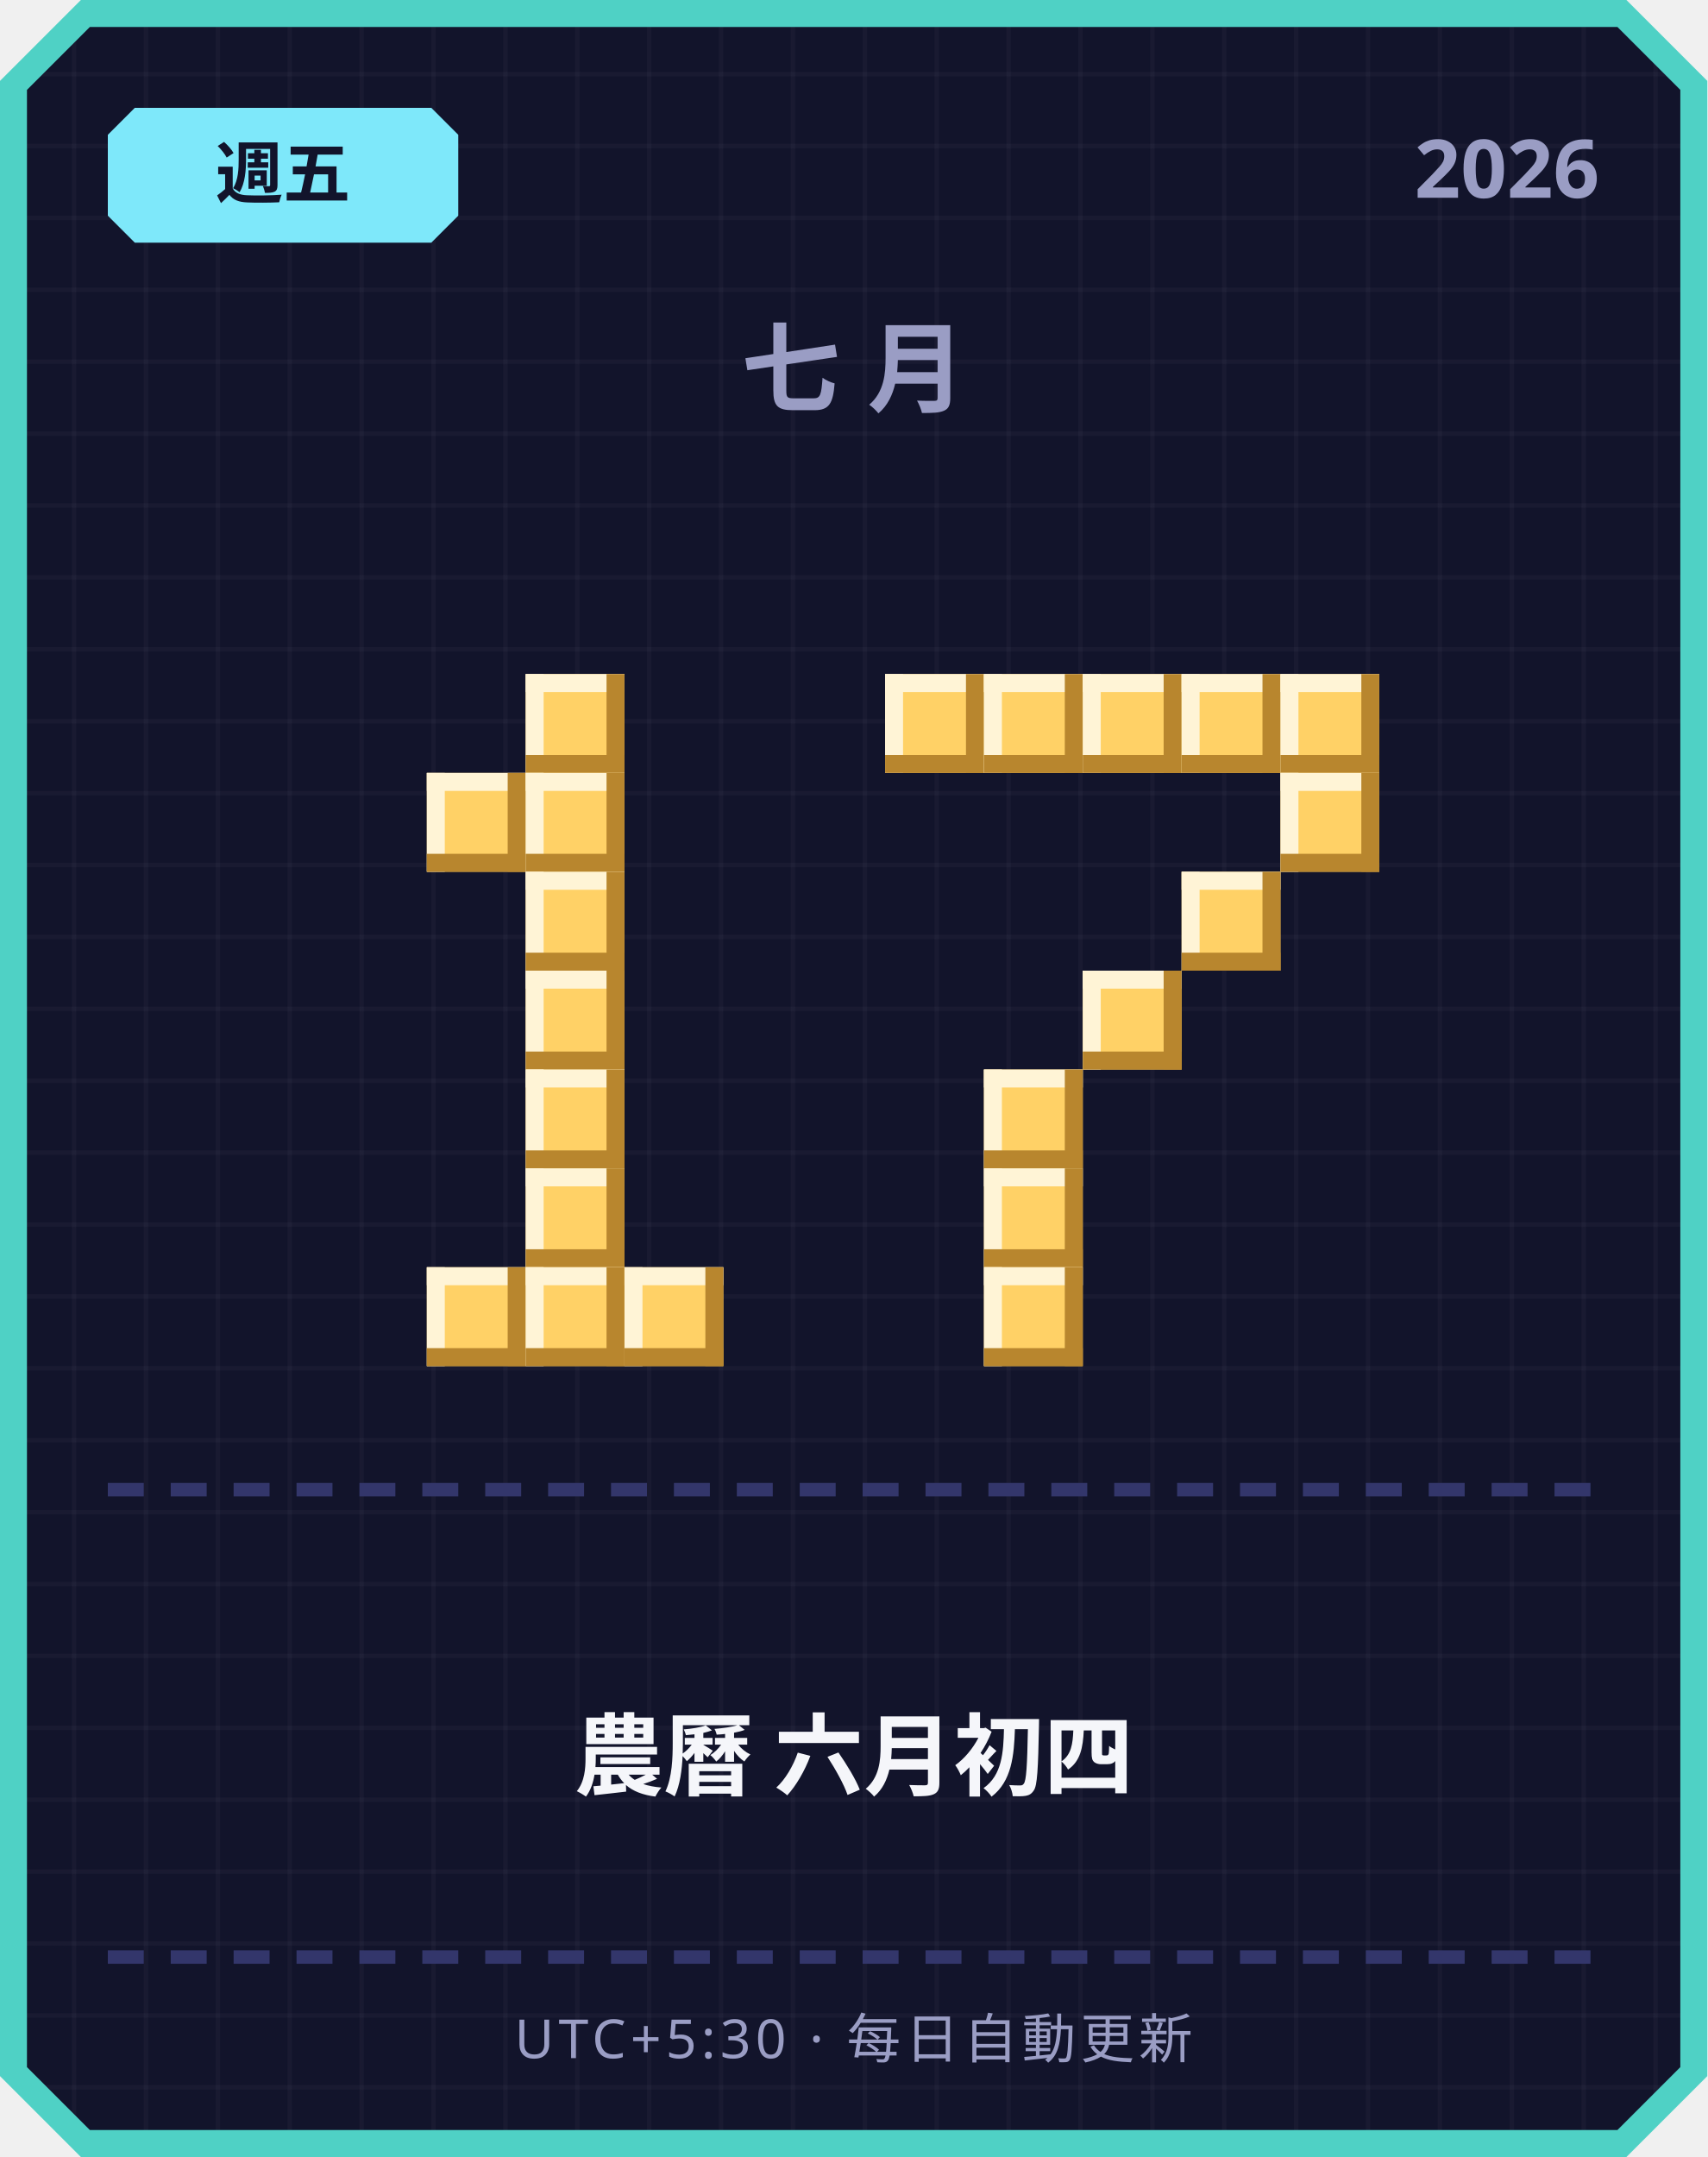
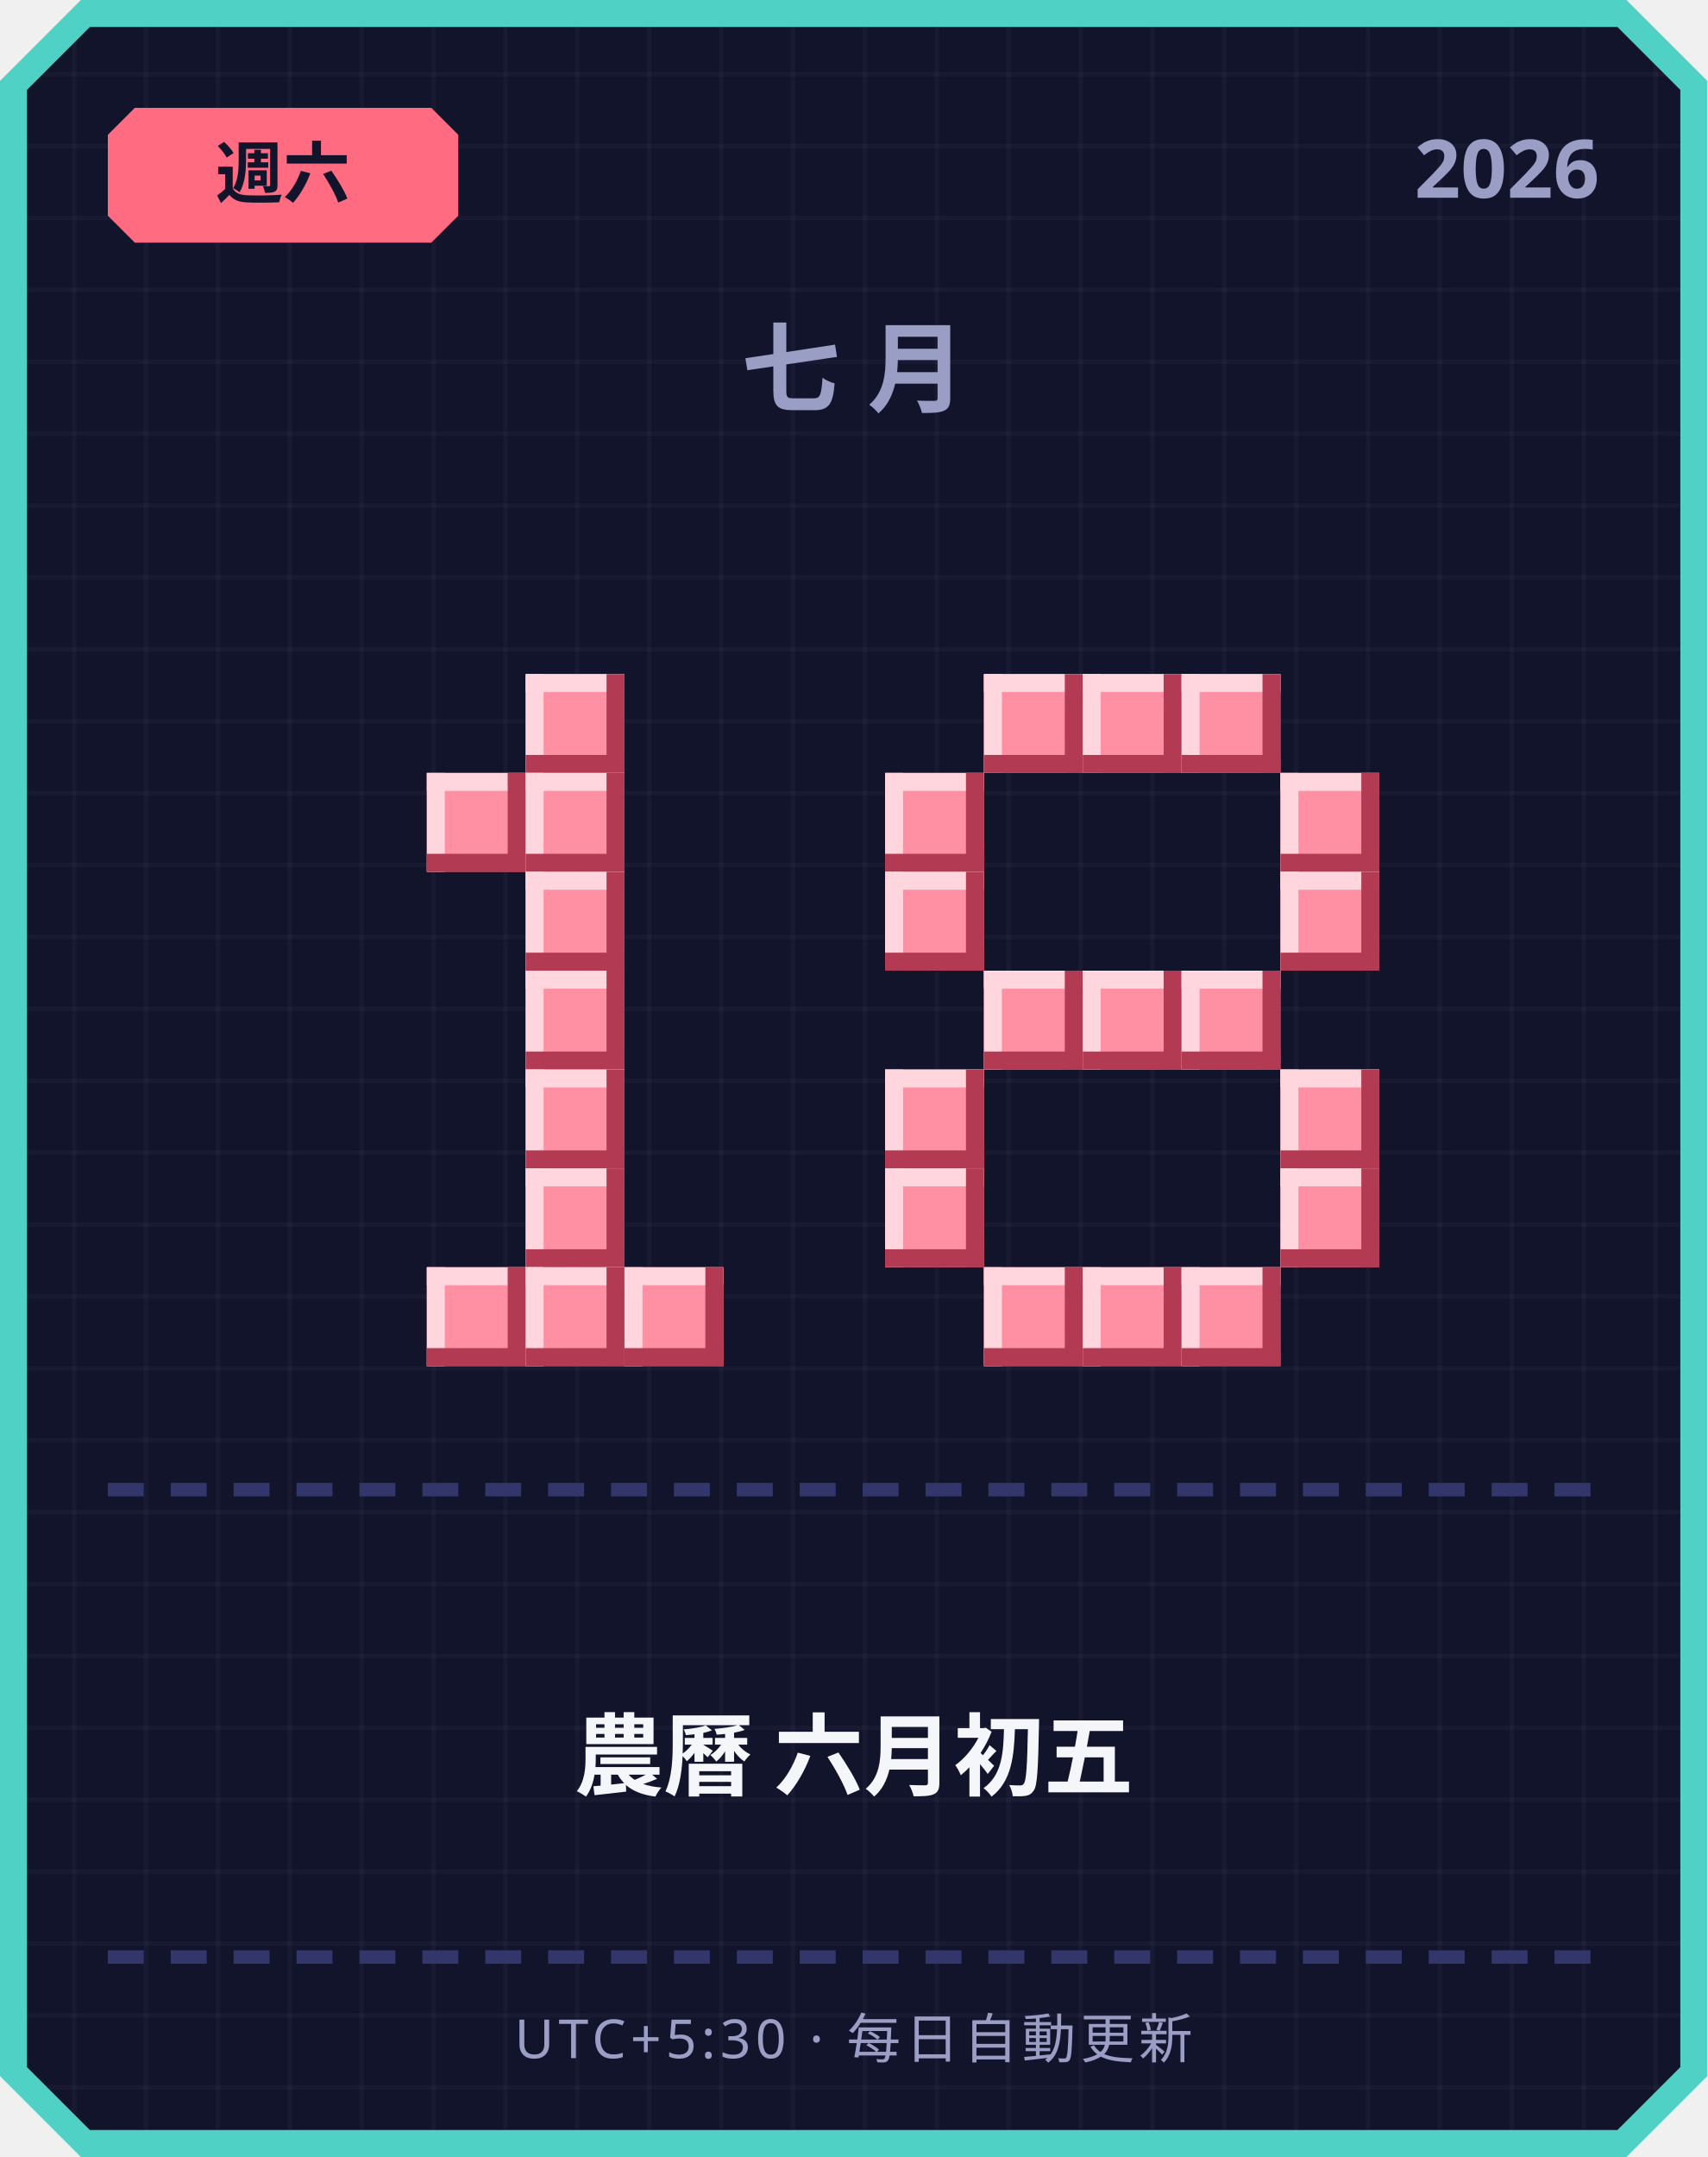
<svg xmlns="http://www.w3.org/2000/svg" width="380" height="480" viewBox="0 0 380 480">
  <defs>
    <pattern id="grid" width="16" height="16" patternUnits="userSpaceOnUse">
      <rect width="16" height="16" fill="#12142b" />
      <rect width="1" height="16" fill="#ffffff" opacity="0.03" />
      <rect width="16" height="1" fill="#ffffff" opacity="0.03" />
    </pattern>
  </defs>
  <path d="M 18,0 L 362,0 L 380,18 L 380,462 L 362,480 L 18,480 L 0,462 L 0,18 Z" fill="#4fd1c5" />
  <path d="M 20,6 L 360,6 L 374,20 L 374,460 L 360,474 L 20,474 L 6,460 L 6,20 Z" fill="url(#grid)" />
-   <path d="M 30,24 L 96,24 L 102,30 L 102,48 L 96,54 L 30,54 L 24,48 L 24,30 Z" fill="#7ee8fa" />
-   <text x="63" y="44" text-anchor="middle" font-family="'Segoe UI', sans-serif" font-size="15" font-weight="700" fill="#12142b">週五</text>
+   <path d="M 30,24 L 96,24 L 102,30 L 102,48 L 96,54 L 30,54 L 24,48 L 24,30 Z" fill="#ff6b81" />
+   <text x="63" y="44" text-anchor="middle" font-family="'Segoe UI', sans-serif" font-size="15" font-weight="700" fill="#12142b">週六</text>
  <text x="356" y="44" text-anchor="end" font-family="'Segoe UI', sans-serif" font-size="18" font-weight="700" fill="#9a9dc4">2026</text>
  <text x="190" y="90" text-anchor="middle" font-family="'Segoe UI', sans-serif" font-size="22" font-weight="700" letter-spacing="6" fill="#9a9dc4">七月</text>
-   <rect x="117" y="150" width="22" height="22" fill="#ffd166" />
-   <rect x="117" y="150" width="22" height="4" fill="#fff4d6" />
-   <rect x="117" y="150" width="4" height="22" fill="#fff4d6" />
-   <rect x="117" y="168" width="22" height="4" fill="#b8862e" />
-   <rect x="135" y="150" width="4" height="22" fill="#b8862e" />
-   <rect x="95" y="172" width="22" height="22" fill="#ffd166" />
-   <rect x="95" y="172" width="22" height="4" fill="#fff4d6" />
-   <rect x="95" y="172" width="4" height="22" fill="#fff4d6" />
-   <rect x="95" y="190" width="22" height="4" fill="#b8862e" />
-   <rect x="113" y="172" width="4" height="22" fill="#b8862e" />
-   <rect x="117" y="172" width="22" height="22" fill="#ffd166" />
-   <rect x="117" y="172" width="22" height="4" fill="#fff4d6" />
-   <rect x="117" y="172" width="4" height="22" fill="#fff4d6" />
-   <rect x="117" y="190" width="22" height="4" fill="#b8862e" />
-   <rect x="135" y="172" width="4" height="22" fill="#b8862e" />
-   <rect x="117" y="194" width="22" height="22" fill="#ffd166" />
-   <rect x="117" y="194" width="22" height="4" fill="#fff4d6" />
-   <rect x="117" y="194" width="4" height="22" fill="#fff4d6" />
-   <rect x="117" y="212" width="22" height="4" fill="#b8862e" />
-   <rect x="135" y="194" width="4" height="22" fill="#b8862e" />
-   <rect x="117" y="216" width="22" height="22" fill="#ffd166" />
-   <rect x="117" y="216" width="22" height="4" fill="#fff4d6" />
-   <rect x="117" y="216" width="4" height="22" fill="#fff4d6" />
-   <rect x="117" y="234" width="22" height="4" fill="#b8862e" />
-   <rect x="135" y="216" width="4" height="22" fill="#b8862e" />
-   <rect x="117" y="238" width="22" height="22" fill="#ffd166" />
-   <rect x="117" y="238" width="22" height="4" fill="#fff4d6" />
-   <rect x="117" y="238" width="4" height="22" fill="#fff4d6" />
-   <rect x="117" y="256" width="22" height="4" fill="#b8862e" />
-   <rect x="135" y="238" width="4" height="22" fill="#b8862e" />
-   <rect x="117" y="260" width="22" height="22" fill="#ffd166" />
-   <rect x="117" y="260" width="22" height="4" fill="#fff4d6" />
-   <rect x="117" y="260" width="4" height="22" fill="#fff4d6" />
-   <rect x="117" y="278" width="22" height="4" fill="#b8862e" />
-   <rect x="135" y="260" width="4" height="22" fill="#b8862e" />
-   <rect x="95" y="282" width="22" height="22" fill="#ffd166" />
-   <rect x="95" y="282" width="22" height="4" fill="#fff4d6" />
-   <rect x="95" y="282" width="4" height="22" fill="#fff4d6" />
-   <rect x="95" y="300" width="22" height="4" fill="#b8862e" />
-   <rect x="113" y="282" width="4" height="22" fill="#b8862e" />
-   <rect x="117" y="282" width="22" height="22" fill="#ffd166" />
-   <rect x="117" y="282" width="22" height="4" fill="#fff4d6" />
-   <rect x="117" y="282" width="4" height="22" fill="#fff4d6" />
-   <rect x="117" y="300" width="22" height="4" fill="#b8862e" />
-   <rect x="135" y="282" width="4" height="22" fill="#b8862e" />
-   <rect x="139" y="282" width="22" height="22" fill="#ffd166" />
-   <rect x="139" y="282" width="22" height="4" fill="#fff4d6" />
-   <rect x="139" y="282" width="4" height="22" fill="#fff4d6" />
-   <rect x="139" y="300" width="22" height="4" fill="#b8862e" />
-   <rect x="157" y="282" width="4" height="22" fill="#b8862e" />
-   <rect x="197" y="150" width="22" height="22" fill="#ffd166" />
-   <rect x="197" y="150" width="22" height="4" fill="#fff4d6" />
-   <rect x="197" y="150" width="4" height="22" fill="#fff4d6" />
-   <rect x="197" y="168" width="22" height="4" fill="#b8862e" />
-   <rect x="215" y="150" width="4" height="22" fill="#b8862e" />
-   <rect x="219" y="150" width="22" height="22" fill="#ffd166" />
-   <rect x="219" y="150" width="22" height="4" fill="#fff4d6" />
-   <rect x="219" y="150" width="4" height="22" fill="#fff4d6" />
-   <rect x="219" y="168" width="22" height="4" fill="#b8862e" />
-   <rect x="237" y="150" width="4" height="22" fill="#b8862e" />
-   <rect x="241" y="150" width="22" height="22" fill="#ffd166" />
-   <rect x="241" y="150" width="22" height="4" fill="#fff4d6" />
-   <rect x="241" y="150" width="4" height="22" fill="#fff4d6" />
-   <rect x="241" y="168" width="22" height="4" fill="#b8862e" />
-   <rect x="259" y="150" width="4" height="22" fill="#b8862e" />
-   <rect x="263" y="150" width="22" height="22" fill="#ffd166" />
-   <rect x="263" y="150" width="22" height="4" fill="#fff4d6" />
-   <rect x="263" y="150" width="4" height="22" fill="#fff4d6" />
-   <rect x="263" y="168" width="22" height="4" fill="#b8862e" />
-   <rect x="281" y="150" width="4" height="22" fill="#b8862e" />
-   <rect x="285" y="150" width="22" height="22" fill="#ffd166" />
-   <rect x="285" y="150" width="22" height="4" fill="#fff4d6" />
-   <rect x="285" y="150" width="4" height="22" fill="#fff4d6" />
-   <rect x="285" y="168" width="22" height="4" fill="#b8862e" />
-   <rect x="303" y="150" width="4" height="22" fill="#b8862e" />
-   <rect x="285" y="172" width="22" height="22" fill="#ffd166" />
-   <rect x="285" y="172" width="22" height="4" fill="#fff4d6" />
-   <rect x="285" y="172" width="4" height="22" fill="#fff4d6" />
-   <rect x="285" y="190" width="22" height="4" fill="#b8862e" />
-   <rect x="303" y="172" width="4" height="22" fill="#b8862e" />
-   <rect x="263" y="194" width="22" height="22" fill="#ffd166" />
-   <rect x="263" y="194" width="22" height="4" fill="#fff4d6" />
-   <rect x="263" y="194" width="4" height="22" fill="#fff4d6" />
-   <rect x="263" y="212" width="22" height="4" fill="#b8862e" />
-   <rect x="281" y="194" width="4" height="22" fill="#b8862e" />
-   <rect x="241" y="216" width="22" height="22" fill="#ffd166" />
-   <rect x="241" y="216" width="22" height="4" fill="#fff4d6" />
-   <rect x="241" y="216" width="4" height="22" fill="#fff4d6" />
-   <rect x="241" y="234" width="22" height="4" fill="#b8862e" />
-   <rect x="259" y="216" width="4" height="22" fill="#b8862e" />
-   <rect x="219" y="238" width="22" height="22" fill="#ffd166" />
-   <rect x="219" y="238" width="22" height="4" fill="#fff4d6" />
-   <rect x="219" y="238" width="4" height="22" fill="#fff4d6" />
-   <rect x="219" y="256" width="22" height="4" fill="#b8862e" />
-   <rect x="237" y="238" width="4" height="22" fill="#b8862e" />
-   <rect x="219" y="260" width="22" height="22" fill="#ffd166" />
-   <rect x="219" y="260" width="22" height="4" fill="#fff4d6" />
-   <rect x="219" y="260" width="4" height="22" fill="#fff4d6" />
-   <rect x="219" y="278" width="22" height="4" fill="#b8862e" />
-   <rect x="237" y="260" width="4" height="22" fill="#b8862e" />
-   <rect x="219" y="282" width="22" height="22" fill="#ffd166" />
-   <rect x="219" y="282" width="22" height="4" fill="#fff4d6" />
-   <rect x="219" y="282" width="4" height="22" fill="#fff4d6" />
-   <rect x="219" y="300" width="22" height="4" fill="#b8862e" />
-   <rect x="237" y="282" width="4" height="22" fill="#b8862e" />
+   <rect x="117" y="150" width="22" height="22" fill="#ff8fa3" />
+   <rect x="117" y="150" width="22" height="4" fill="#ffd6dd" />
+   <rect x="117" y="150" width="4" height="22" fill="#ffd6dd" />
+   <rect x="117" y="168" width="22" height="4" fill="#b23a52" />
+   <rect x="135" y="150" width="4" height="22" fill="#b23a52" />
+   <rect x="95" y="172" width="22" height="22" fill="#ff8fa3" />
+   <rect x="95" y="172" width="22" height="4" fill="#ffd6dd" />
+   <rect x="95" y="172" width="4" height="22" fill="#ffd6dd" />
+   <rect x="95" y="190" width="22" height="4" fill="#b23a52" />
+   <rect x="113" y="172" width="4" height="22" fill="#b23a52" />
+   <rect x="117" y="172" width="22" height="22" fill="#ff8fa3" />
+   <rect x="117" y="172" width="22" height="4" fill="#ffd6dd" />
+   <rect x="117" y="172" width="4" height="22" fill="#ffd6dd" />
+   <rect x="117" y="190" width="22" height="4" fill="#b23a52" />
+   <rect x="135" y="172" width="4" height="22" fill="#b23a52" />
+   <rect x="117" y="194" width="22" height="22" fill="#ff8fa3" />
+   <rect x="117" y="194" width="22" height="4" fill="#ffd6dd" />
+   <rect x="117" y="194" width="4" height="22" fill="#ffd6dd" />
+   <rect x="117" y="212" width="22" height="4" fill="#b23a52" />
+   <rect x="135" y="194" width="4" height="22" fill="#b23a52" />
+   <rect x="117" y="216" width="22" height="22" fill="#ff8fa3" />
+   <rect x="117" y="216" width="22" height="4" fill="#ffd6dd" />
+   <rect x="117" y="216" width="4" height="22" fill="#ffd6dd" />
+   <rect x="117" y="234" width="22" height="4" fill="#b23a52" />
+   <rect x="135" y="216" width="4" height="22" fill="#b23a52" />
+   <rect x="117" y="238" width="22" height="22" fill="#ff8fa3" />
+   <rect x="117" y="238" width="22" height="4" fill="#ffd6dd" />
+   <rect x="117" y="238" width="4" height="22" fill="#ffd6dd" />
+   <rect x="117" y="256" width="22" height="4" fill="#b23a52" />
+   <rect x="135" y="238" width="4" height="22" fill="#b23a52" />
+   <rect x="117" y="260" width="22" height="22" fill="#ff8fa3" />
+   <rect x="117" y="260" width="22" height="4" fill="#ffd6dd" />
+   <rect x="117" y="260" width="4" height="22" fill="#ffd6dd" />
+   <rect x="117" y="278" width="22" height="4" fill="#b23a52" />
+   <rect x="135" y="260" width="4" height="22" fill="#b23a52" />
+   <rect x="95" y="282" width="22" height="22" fill="#ff8fa3" />
+   <rect x="95" y="282" width="22" height="4" fill="#ffd6dd" />
+   <rect x="95" y="282" width="4" height="22" fill="#ffd6dd" />
+   <rect x="95" y="300" width="22" height="4" fill="#b23a52" />
+   <rect x="113" y="282" width="4" height="22" fill="#b23a52" />
+   <rect x="117" y="282" width="22" height="22" fill="#ff8fa3" />
+   <rect x="117" y="282" width="22" height="4" fill="#ffd6dd" />
+   <rect x="117" y="282" width="4" height="22" fill="#ffd6dd" />
+   <rect x="117" y="300" width="22" height="4" fill="#b23a52" />
+   <rect x="135" y="282" width="4" height="22" fill="#b23a52" />
+   <rect x="139" y="282" width="22" height="22" fill="#ff8fa3" />
+   <rect x="139" y="282" width="22" height="4" fill="#ffd6dd" />
+   <rect x="139" y="282" width="4" height="22" fill="#ffd6dd" />
+   <rect x="139" y="300" width="22" height="4" fill="#b23a52" />
+   <rect x="157" y="282" width="4" height="22" fill="#b23a52" />
+   <rect x="219" y="150" width="22" height="22" fill="#ff8fa3" />
+   <rect x="219" y="150" width="22" height="4" fill="#ffd6dd" />
+   <rect x="219" y="150" width="4" height="22" fill="#ffd6dd" />
+   <rect x="219" y="168" width="22" height="4" fill="#b23a52" />
+   <rect x="237" y="150" width="4" height="22" fill="#b23a52" />
+   <rect x="241" y="150" width="22" height="22" fill="#ff8fa3" />
+   <rect x="241" y="150" width="22" height="4" fill="#ffd6dd" />
+   <rect x="241" y="150" width="4" height="22" fill="#ffd6dd" />
+   <rect x="241" y="168" width="22" height="4" fill="#b23a52" />
+   <rect x="259" y="150" width="4" height="22" fill="#b23a52" />
+   <rect x="263" y="150" width="22" height="22" fill="#ff8fa3" />
+   <rect x="263" y="150" width="22" height="4" fill="#ffd6dd" />
+   <rect x="263" y="150" width="4" height="22" fill="#ffd6dd" />
+   <rect x="263" y="168" width="22" height="4" fill="#b23a52" />
+   <rect x="281" y="150" width="4" height="22" fill="#b23a52" />
+   <rect x="197" y="172" width="22" height="22" fill="#ff8fa3" />
+   <rect x="197" y="172" width="22" height="4" fill="#ffd6dd" />
+   <rect x="197" y="172" width="4" height="22" fill="#ffd6dd" />
+   <rect x="197" y="190" width="22" height="4" fill="#b23a52" />
+   <rect x="215" y="172" width="4" height="22" fill="#b23a52" />
+   <rect x="285" y="172" width="22" height="22" fill="#ff8fa3" />
+   <rect x="285" y="172" width="22" height="4" fill="#ffd6dd" />
+   <rect x="285" y="172" width="4" height="22" fill="#ffd6dd" />
+   <rect x="285" y="190" width="22" height="4" fill="#b23a52" />
+   <rect x="303" y="172" width="4" height="22" fill="#b23a52" />
+   <rect x="197" y="194" width="22" height="22" fill="#ff8fa3" />
+   <rect x="197" y="194" width="22" height="4" fill="#ffd6dd" />
+   <rect x="197" y="194" width="4" height="22" fill="#ffd6dd" />
+   <rect x="197" y="212" width="22" height="4" fill="#b23a52" />
+   <rect x="215" y="194" width="4" height="22" fill="#b23a52" />
+   <rect x="285" y="194" width="22" height="22" fill="#ff8fa3" />
+   <rect x="285" y="194" width="22" height="4" fill="#ffd6dd" />
+   <rect x="285" y="194" width="4" height="22" fill="#ffd6dd" />
+   <rect x="285" y="212" width="22" height="4" fill="#b23a52" />
+   <rect x="303" y="194" width="4" height="22" fill="#b23a52" />
+   <rect x="219" y="216" width="22" height="22" fill="#ff8fa3" />
+   <rect x="219" y="216" width="22" height="4" fill="#ffd6dd" />
+   <rect x="219" y="216" width="4" height="22" fill="#ffd6dd" />
+   <rect x="219" y="234" width="22" height="4" fill="#b23a52" />
+   <rect x="237" y="216" width="4" height="22" fill="#b23a52" />
+   <rect x="241" y="216" width="22" height="22" fill="#ff8fa3" />
+   <rect x="241" y="216" width="22" height="4" fill="#ffd6dd" />
+   <rect x="241" y="216" width="4" height="22" fill="#ffd6dd" />
+   <rect x="241" y="234" width="22" height="4" fill="#b23a52" />
+   <rect x="259" y="216" width="4" height="22" fill="#b23a52" />
+   <rect x="263" y="216" width="22" height="22" fill="#ff8fa3" />
+   <rect x="263" y="216" width="22" height="4" fill="#ffd6dd" />
+   <rect x="263" y="216" width="4" height="22" fill="#ffd6dd" />
+   <rect x="263" y="234" width="22" height="4" fill="#b23a52" />
+   <rect x="281" y="216" width="4" height="22" fill="#b23a52" />
+   <rect x="197" y="238" width="22" height="22" fill="#ff8fa3" />
+   <rect x="197" y="238" width="22" height="4" fill="#ffd6dd" />
+   <rect x="197" y="238" width="4" height="22" fill="#ffd6dd" />
+   <rect x="197" y="256" width="22" height="4" fill="#b23a52" />
+   <rect x="215" y="238" width="4" height="22" fill="#b23a52" />
+   <rect x="285" y="238" width="22" height="22" fill="#ff8fa3" />
+   <rect x="285" y="238" width="22" height="4" fill="#ffd6dd" />
+   <rect x="285" y="238" width="4" height="22" fill="#ffd6dd" />
+   <rect x="285" y="256" width="22" height="4" fill="#b23a52" />
+   <rect x="303" y="238" width="4" height="22" fill="#b23a52" />
+   <rect x="197" y="260" width="22" height="22" fill="#ff8fa3" />
+   <rect x="197" y="260" width="22" height="4" fill="#ffd6dd" />
+   <rect x="197" y="260" width="4" height="22" fill="#ffd6dd" />
+   <rect x="197" y="278" width="22" height="4" fill="#b23a52" />
+   <rect x="215" y="260" width="4" height="22" fill="#b23a52" />
+   <rect x="285" y="260" width="22" height="22" fill="#ff8fa3" />
+   <rect x="285" y="260" width="22" height="4" fill="#ffd6dd" />
+   <rect x="285" y="260" width="4" height="22" fill="#ffd6dd" />
+   <rect x="285" y="278" width="22" height="4" fill="#b23a52" />
+   <rect x="303" y="260" width="4" height="22" fill="#b23a52" />
+   <rect x="219" y="282" width="22" height="22" fill="#ff8fa3" />
+   <rect x="219" y="282" width="22" height="4" fill="#ffd6dd" />
+   <rect x="219" y="282" width="4" height="22" fill="#ffd6dd" />
+   <rect x="219" y="300" width="22" height="4" fill="#b23a52" />
+   <rect x="237" y="282" width="4" height="22" fill="#b23a52" />
+   <rect x="241" y="282" width="22" height="22" fill="#ff8fa3" />
+   <rect x="241" y="282" width="22" height="4" fill="#ffd6dd" />
+   <rect x="241" y="282" width="4" height="22" fill="#ffd6dd" />
+   <rect x="241" y="300" width="22" height="4" fill="#b23a52" />
+   <rect x="259" y="282" width="4" height="22" fill="#b23a52" />
+   <rect x="263" y="282" width="22" height="22" fill="#ff8fa3" />
+   <rect x="263" y="282" width="22" height="4" fill="#ffd6dd" />
+   <rect x="263" y="282" width="4" height="22" fill="#ffd6dd" />
+   <rect x="263" y="300" width="22" height="4" fill="#b23a52" />
+   <rect x="281" y="282" width="4" height="22" fill="#b23a52" />
  <rect x="24" y="330" width="8" height="3" fill="#33366b" />
  <rect x="38" y="330" width="8" height="3" fill="#33366b" />
  <rect x="52" y="330" width="8" height="3" fill="#33366b" />
  <rect x="66" y="330" width="8" height="3" fill="#33366b" />
  <rect x="80" y="330" width="8" height="3" fill="#33366b" />
  <rect x="94" y="330" width="8" height="3" fill="#33366b" />
  <rect x="108" y="330" width="8" height="3" fill="#33366b" />
  <rect x="122" y="330" width="8" height="3" fill="#33366b" />
  <rect x="136" y="330" width="8" height="3" fill="#33366b" />
  <rect x="150" y="330" width="8" height="3" fill="#33366b" />
  <rect x="164" y="330" width="8" height="3" fill="#33366b" />
  <rect x="178" y="330" width="8" height="3" fill="#33366b" />
  <rect x="192" y="330" width="8" height="3" fill="#33366b" />
  <rect x="206" y="330" width="8" height="3" fill="#33366b" />
  <rect x="220" y="330" width="8" height="3" fill="#33366b" />
  <rect x="234" y="330" width="8" height="3" fill="#33366b" />
  <rect x="248" y="330" width="8" height="3" fill="#33366b" />
  <rect x="262" y="330" width="8" height="3" fill="#33366b" />
  <rect x="276" y="330" width="8" height="3" fill="#33366b" />
  <rect x="290" y="330" width="8" height="3" fill="#33366b" />
  <rect x="304" y="330" width="8" height="3" fill="#33366b" />
  <rect x="318" y="330" width="8" height="3" fill="#33366b" />
  <rect x="332" y="330" width="8" height="3" fill="#33366b" />
  <rect x="346" y="330" width="8" height="3" fill="#33366b" />
-   <text x="190" y="398" text-anchor="middle" font-family="'Segoe UI', 'Microsoft JhengHei', sans-serif" font-size="20" font-weight="700" fill="#f5f6fa">農曆 六月初四</text>
+   <text x="190" y="398" text-anchor="middle" font-family="'Segoe UI', 'Microsoft JhengHei', sans-serif" font-size="20" font-weight="700" fill="#f5f6fa">農曆 六月初五</text>
  <rect x="24" y="434" width="8" height="3" fill="#33366b" />
  <rect x="38" y="434" width="8" height="3" fill="#33366b" />
  <rect x="52" y="434" width="8" height="3" fill="#33366b" />
  <rect x="66" y="434" width="8" height="3" fill="#33366b" />
  <rect x="80" y="434" width="8" height="3" fill="#33366b" />
  <rect x="94" y="434" width="8" height="3" fill="#33366b" />
  <rect x="108" y="434" width="8" height="3" fill="#33366b" />
  <rect x="122" y="434" width="8" height="3" fill="#33366b" />
  <rect x="136" y="434" width="8" height="3" fill="#33366b" />
  <rect x="150" y="434" width="8" height="3" fill="#33366b" />
  <rect x="164" y="434" width="8" height="3" fill="#33366b" />
  <rect x="178" y="434" width="8" height="3" fill="#33366b" />
  <rect x="192" y="434" width="8" height="3" fill="#33366b" />
  <rect x="206" y="434" width="8" height="3" fill="#33366b" />
  <rect x="220" y="434" width="8" height="3" fill="#33366b" />
  <rect x="234" y="434" width="8" height="3" fill="#33366b" />
  <rect x="248" y="434" width="8" height="3" fill="#33366b" />
  <rect x="262" y="434" width="8" height="3" fill="#33366b" />
  <rect x="276" y="434" width="8" height="3" fill="#33366b" />
  <rect x="290" y="434" width="8" height="3" fill="#33366b" />
  <rect x="304" y="434" width="8" height="3" fill="#33366b" />
  <rect x="318" y="434" width="8" height="3" fill="#33366b" />
  <rect x="332" y="434" width="8" height="3" fill="#33366b" />
  <rect x="346" y="434" width="8" height="3" fill="#33366b" />
  <text x="190" y="458" text-anchor="middle" font-family="'Segoe UI', sans-serif" font-size="12" letter-spacing="1" fill="#9a9dc4">UTC+5:30 · 每日自動更新</text>
</svg>
